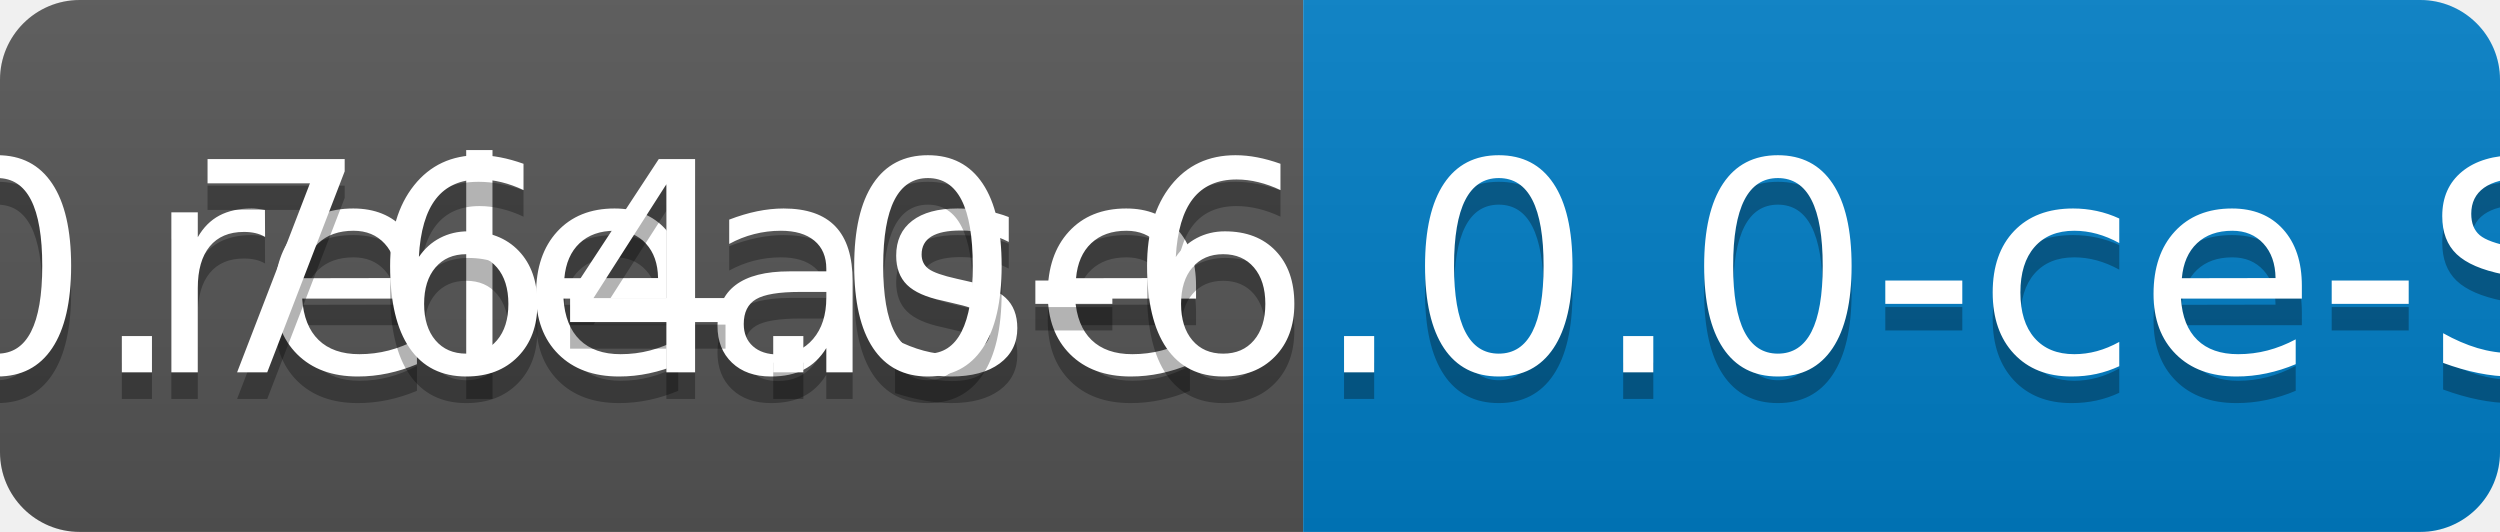
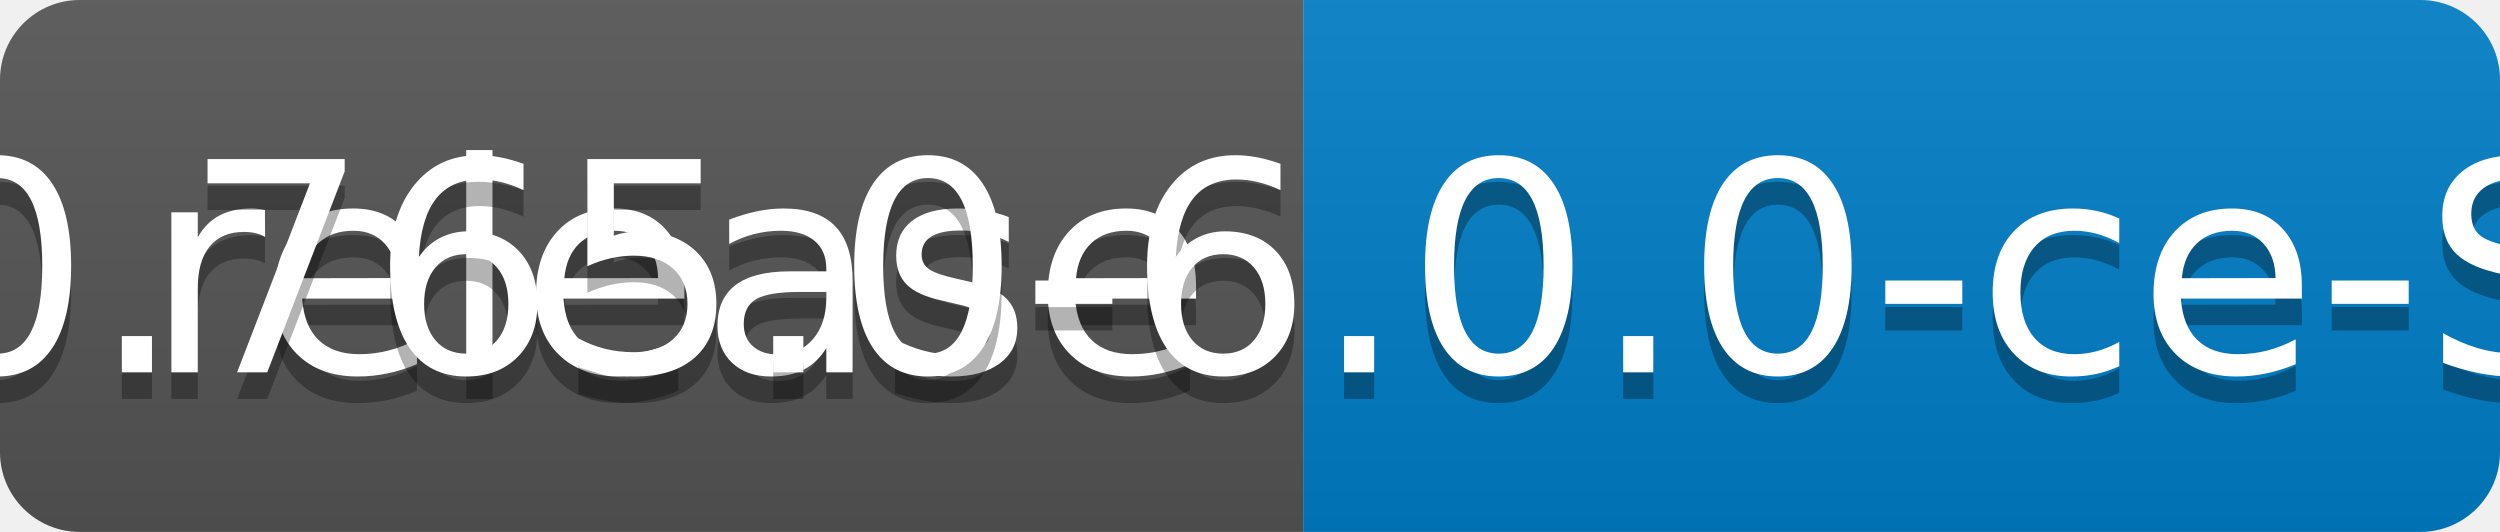
<svg xmlns="http://www.w3.org/2000/svg" width="94" height="20">
  <linearGradient id="b" x2="0" y2="100%">
    <stop offset="0" stop-color="#bbb" stop-opacity=".1" />
    <stop offset="1" stop-opacity=".1" />
  </linearGradient>
  <clipPath id="a">
    <rect width="94" height="20" rx="3" fill="#fff" />
  </clipPath>
  <g clip-path="url(#a)">
    <path fill="#555" d="M0 0h49v20H0z" />
    <path fill="#007ec6" d="M49 0h45v20H49z" />
    <path fill="url(#b)" d="M0 0h94v20H0z" />
  </g>
  <g fill="#fff" text-anchor="middle" font-family="DejaVu Sans,Verdana,Geneva,sans-serif" font-size="110">
    <text x="255" y="150" fill="#010101" fill-opacity=".3" transform="scale(.1)" textLength="390">release</text>
    <text x="255" y="140" transform="scale(.1)" textLength="390">release</text>
-     <text x="705" y="150" fill="#010101" fill-opacity=".3" transform="scale(.1)" textLength="350">v0.764.0-6.0.0-ce-SNAPSHOT</text>
-     <text x="705" y="140" transform="scale(.1)" textLength="350">v0.764.0-6.0.0-ce-SNAPSHOT</text>
+     <text x="705" y="150" fill="#010101" fill-opacity=".3" transform="scale(.1)" textLength="350">v0.765.0-6.0.0-ce-SNAPSHOT</text>
+     <text x="705" y="140" transform="scale(.1)" textLength="350">v0.765.0-6.0.0-ce-SNAPSHOT</text>
  </g>
</svg>
